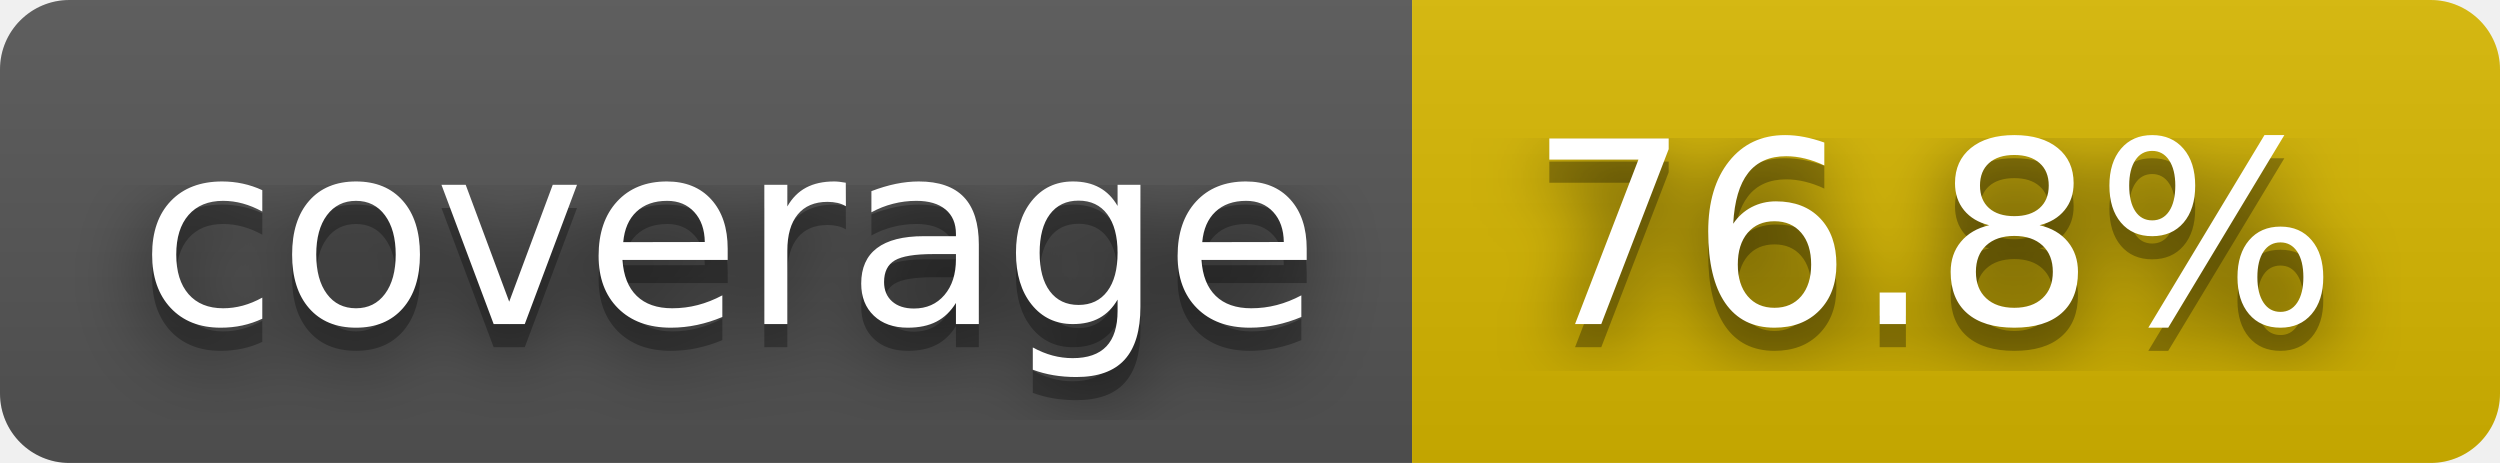
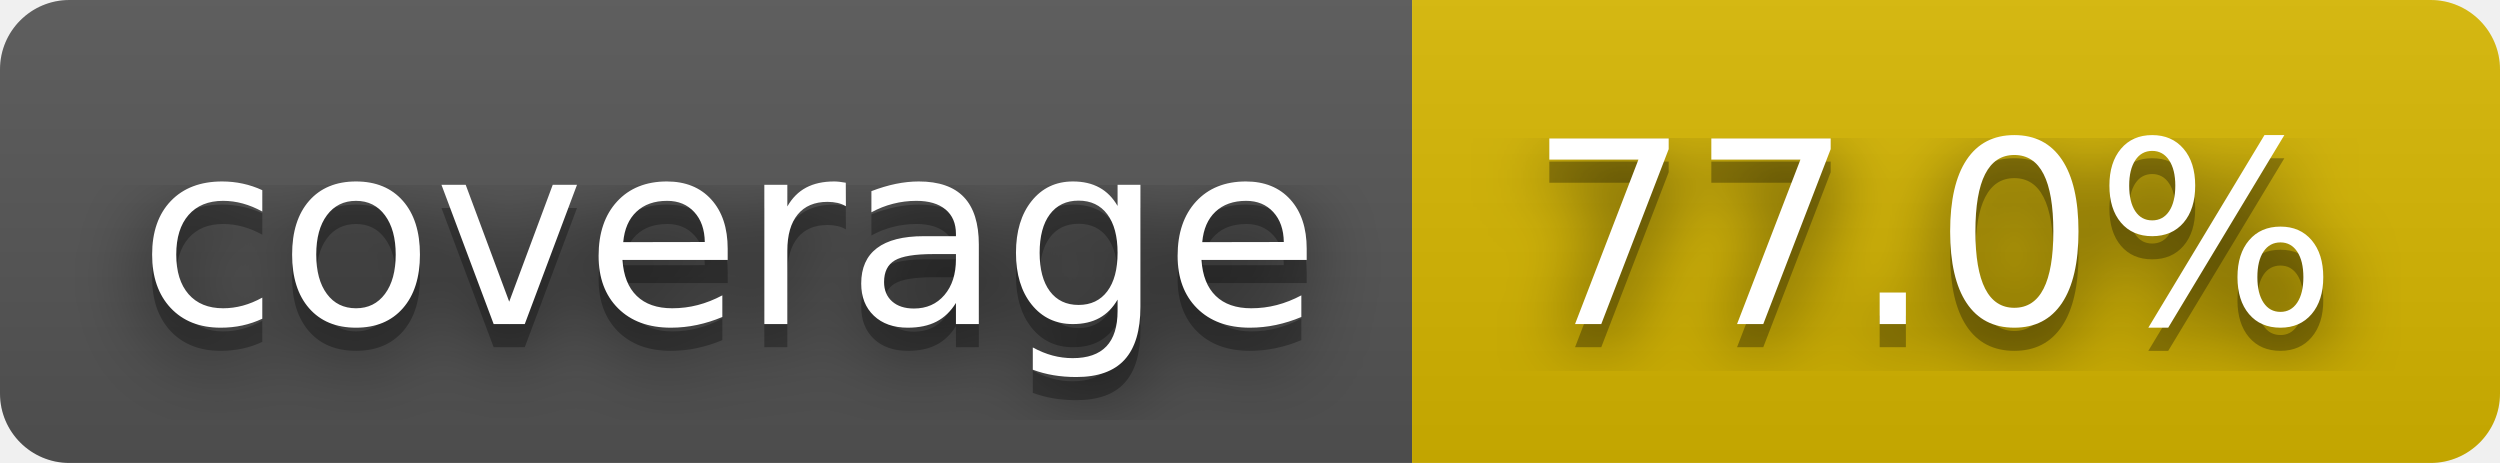
- <svg xmlns="http://www.w3.org/2000/svg" width="108" height="20" role="img" aria-label="coverage: 76.8%">
+ <svg xmlns="http://www.w3.org/2000/svg" width="108" height="20" role="img" aria-label="coverage: 77.0%">
  <filter id="blur">
    <feGaussianBlur stdDeviation="16" />
  </filter>
  <linearGradient id="s" x2="0" y2="100%">
    <stop offset="0" stop-color="#bbb" stop-opacity=".1" />
    <stop offset="1" stop-opacity=".1" />
  </linearGradient>
  <clipPath id="r">
    <rect width="108" height="20" rx="3" />
  </clipPath>
  <g clip-path="url(#r)">
    <rect width="61" height="20" fill="#555" />
    <rect x="61" width="47" height="20" fill="#d8b800" />
    <rect width="108" height="20" fill="url(#s)" />
  </g>
  <g fill="#fff" text-anchor="middle" font-family="Verdana,Geneva,DejaVu Sans,sans-serif" text-rendering="geometricPrecision" font-size="110">
    <g transform="scale(.1)">
      <g aria-hidden="true" fill="#010101">
        <text x="315" y="150" fill-opacity=".8" filter="url(#blur)" textLength="510">coverage</text>
        <text x="315" y="150" fill-opacity=".3" textLength="510">coverage</text>
      </g>
      <text x="315" y="140" textLength="510">coverage</text>
    </g>
    <g transform="scale(.1)">
      <g aria-hidden="true" fill="#010101">
-         <text x="835" y="150" fill-opacity=".8" filter="url(#blur)" textLength="370">76.8%</text>
-         <text x="835" y="150" fill-opacity=".3" textLength="370">76.8%</text>
+         <text x="835" y="150" fill-opacity=".8" filter="url(#blur)" textLength="370">77.0%</text>
+         <text x="835" y="150" fill-opacity=".3" textLength="370">77.0%</text>
      </g>
-       <text x="835" y="140" textLength="370">76.8%</text>
+       <text x="835" y="140" textLength="370">77.0%</text>
    </g>
  </g>
</svg>
